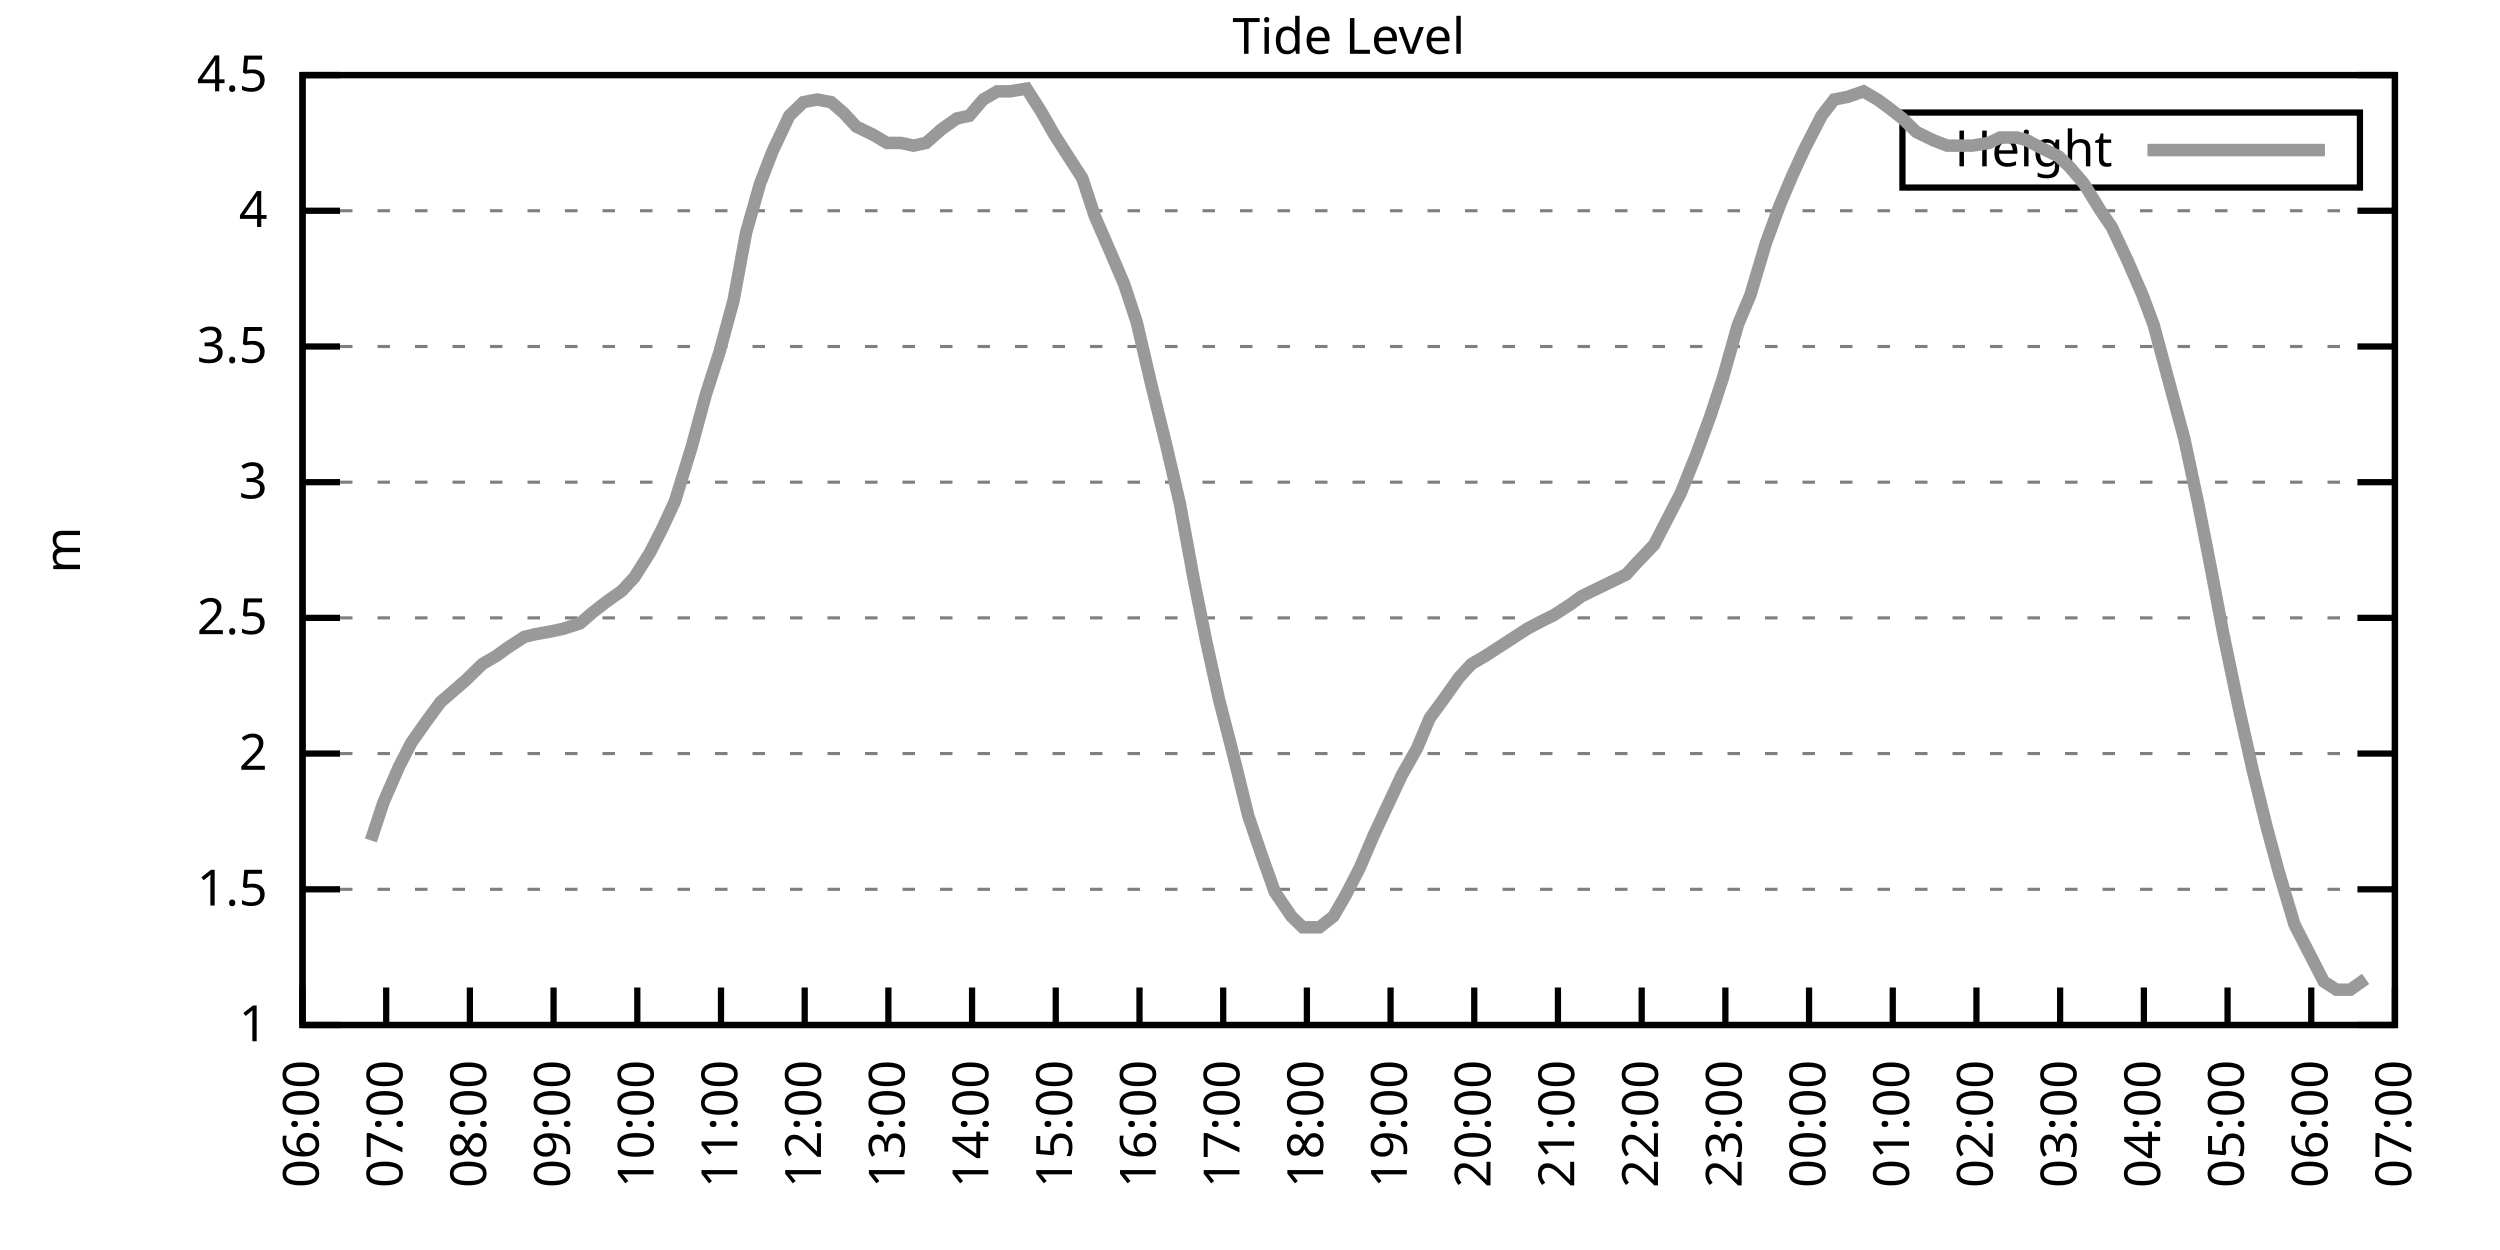
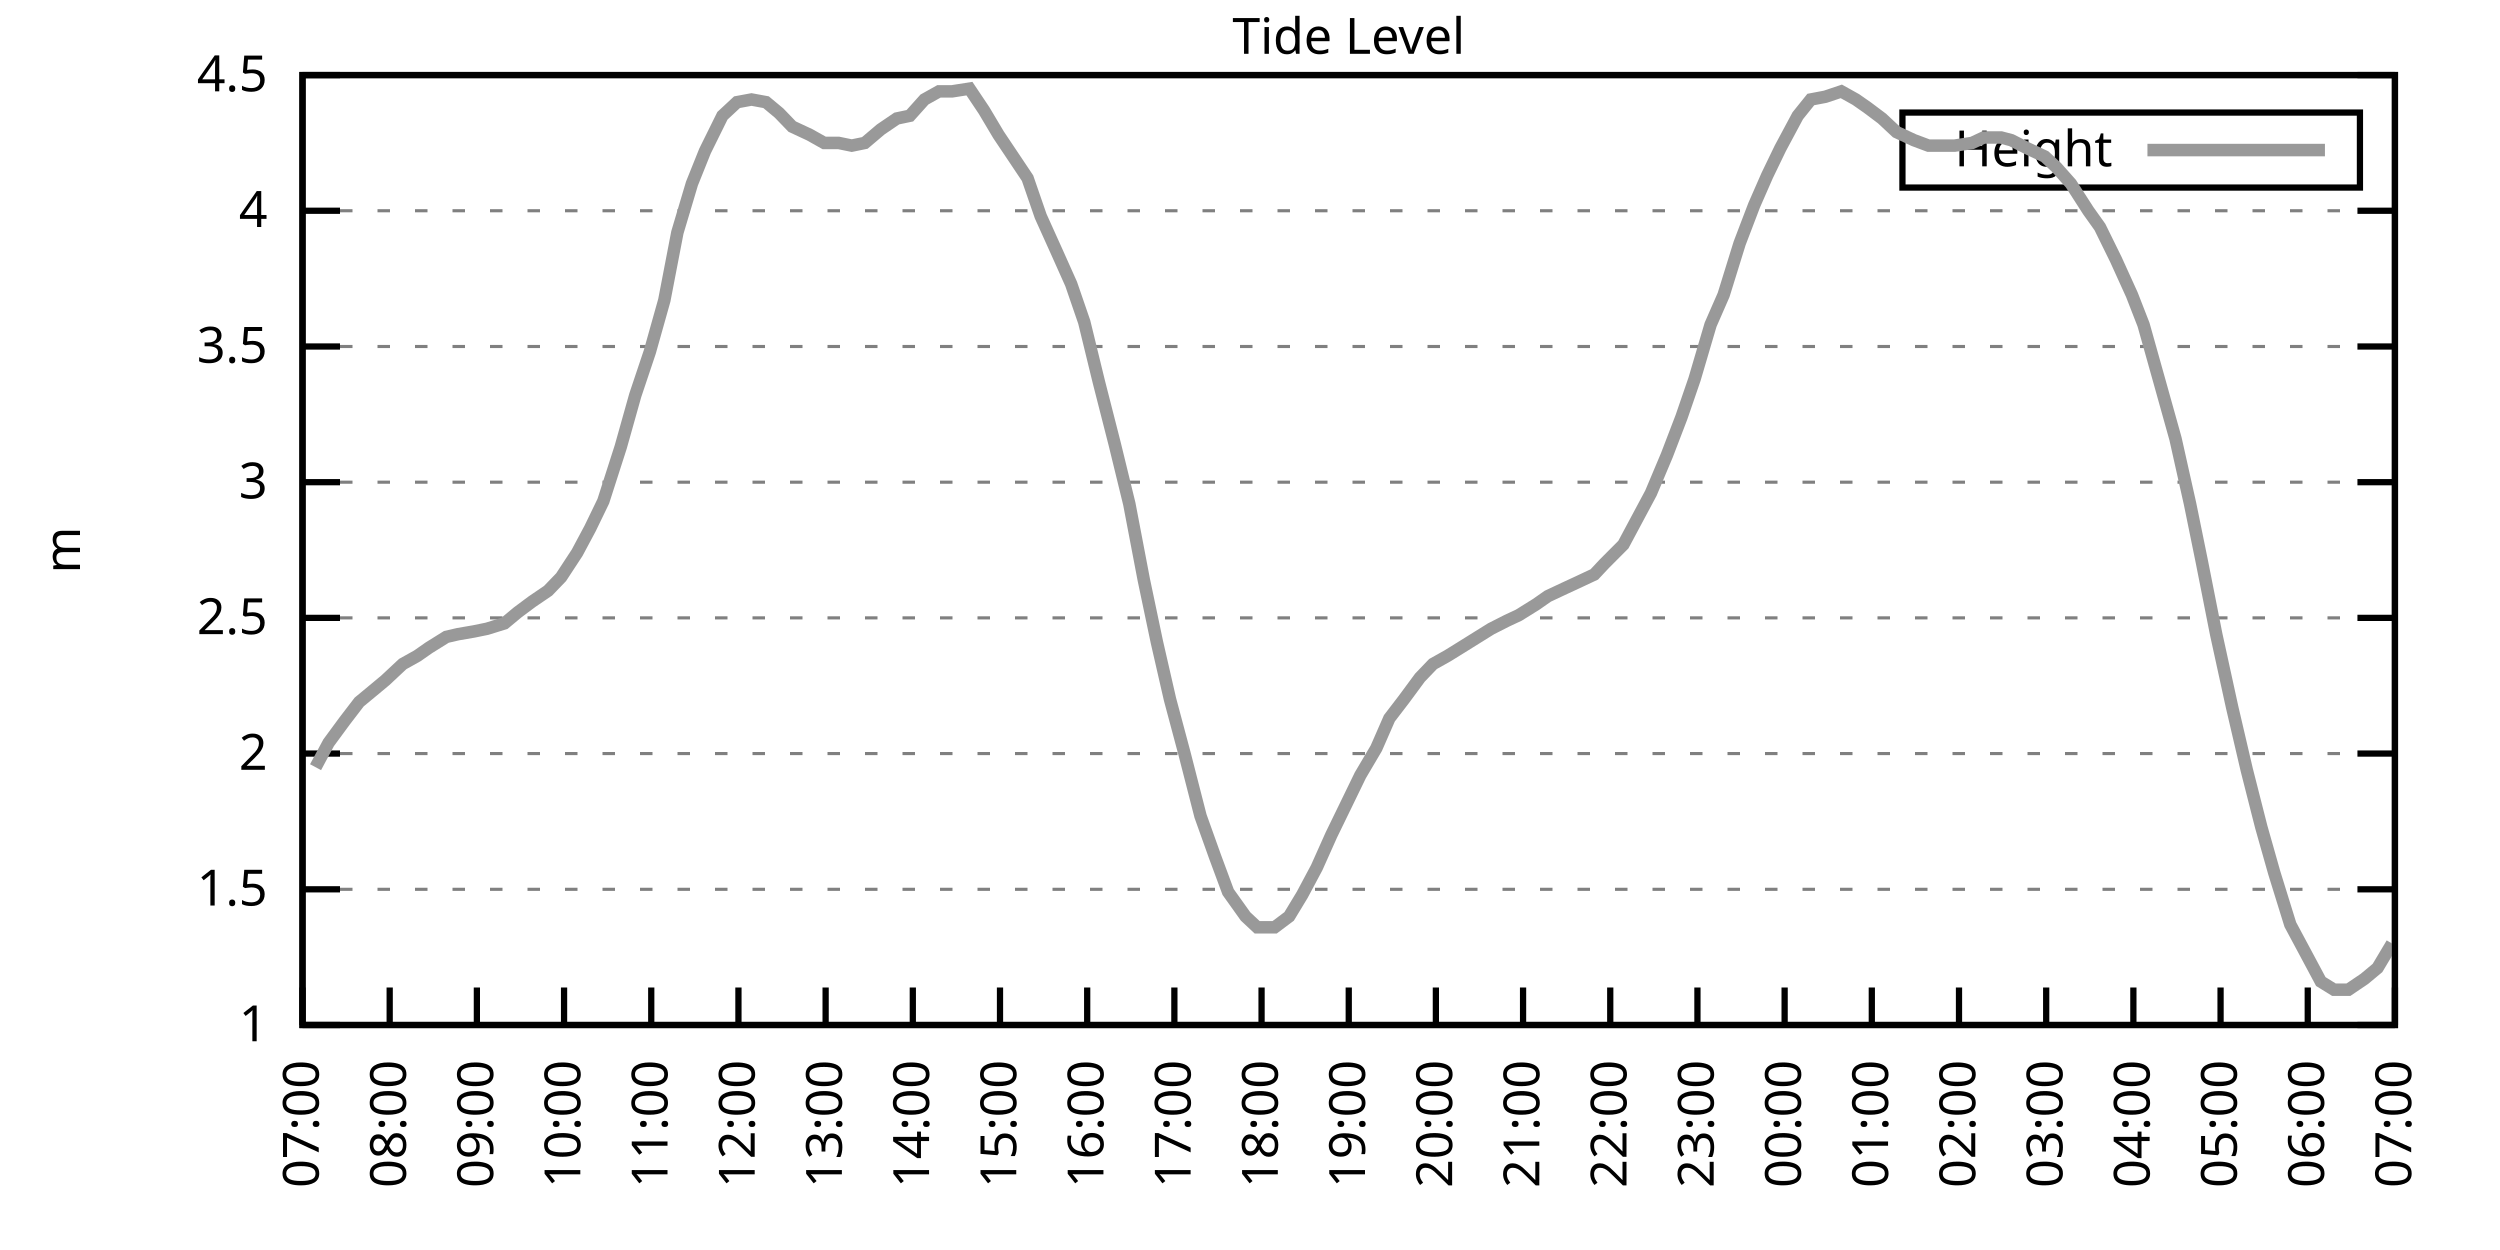
<svg xmlns="http://www.w3.org/2000/svg" xmlns:xlink="http://www.w3.org/1999/xlink" width="400" height="200" viewBox="0 0 400 200">
  <g id="gnuplot_canvas">
    <rect x="0" y="0" width="400" height="200" fill="none" />
    <defs>
      <circle id="gpDot" r="0.5" stroke-width="0.5" stroke="currentColor" />
      <path id="gpPt0" stroke-width="0.333" stroke="currentColor" d="M-1,0 h2 M0,-1 v2" />
      <path id="gpPt1" stroke-width="0.333" stroke="currentColor" d="M-1,-1 L1,1 M1,-1 L-1,1" />
      <path id="gpPt2" stroke-width="0.333" stroke="currentColor" d="M-1,0 L1,0 M0,-1 L0,1 M-1,-1 L1,1 M-1,1 L1,-1" />
      <rect id="gpPt3" stroke-width="0.333" stroke="currentColor" x="-1" y="-1" width="2" height="2" />
      <rect id="gpPt4" stroke-width="0.333" stroke="currentColor" fill="currentColor" x="-1" y="-1" width="2" height="2" />
      <circle id="gpPt5" stroke-width="0.333" stroke="currentColor" cx="0" cy="0" r="1" />
      <use xlink:href="#gpPt5" id="gpPt6" fill="currentColor" stroke="none" />
      <path id="gpPt7" stroke-width="0.333" stroke="currentColor" d="M0,-1.33 L-1.33,0.67 L1.33,0.67 z" />
      <use xlink:href="#gpPt7" id="gpPt8" fill="currentColor" stroke="none" />
      <use xlink:href="#gpPt7" id="gpPt9" stroke="currentColor" transform="rotate(180)" />
      <use xlink:href="#gpPt9" id="gpPt10" fill="currentColor" stroke="none" />
      <use xlink:href="#gpPt3" id="gpPt11" stroke="currentColor" transform="rotate(45)" />
      <use xlink:href="#gpPt11" id="gpPt12" fill="currentColor" stroke="none" />
      <path id="gpPt13" stroke-width="0.333" stroke="currentColor" d="M0,1.330 L1.265,0.411 L0.782,-1.067 L-0.782,-1.076 L-1.265,0.411 z" />
      <use xlink:href="#gpPt13" id="gpPt14" fill="currentColor" stroke="none" />
      <filter id="textbox" filterUnits="objectBoundingBox" x="0" y="0" height="1" width="1">
        <feFlood flood-color="white" flood-opacity="1" result="bgnd" />
        <feComposite in="SourceGraphic" in2="bgnd" operator="atop" />
      </filter>
      <filter id="greybox" filterUnits="objectBoundingBox" x="0" y="0" height="1" width="1">
        <feFlood flood-color="lightgrey" flood-opacity="1" result="grey" />
        <feComposite in="SourceGraphic" in2="grey" operator="atop" />
      </filter>
    </defs>
    <g fill="none" color="white" stroke="currentColor" stroke-width="1.00" stroke-linecap="butt" stroke-linejoin="miter">
</g>
    <g fill="none" color="black" stroke="currentColor" stroke-width="1.00" stroke-linecap="butt" stroke-linejoin="miter">
      <g stroke="none" shape-rendering="crispEdges">
        <polygon fill="rgb(255, 255, 255)" points="48.40,164.00 383.18,164.00 383.18,12.02 48.40,12.02 " />
      </g>
    </g>
    <g fill="none" color="black" stroke="currentColor" stroke-width="1.00" stroke-linecap="butt" stroke-linejoin="miter">
</g>
    <g fill="none" color="black" stroke="black" stroke-width="0.50" stroke-linecap="butt" stroke-linejoin="miter">
</g>
    <g fill="none" color="gray" stroke="currentColor" stroke-width="0.50" stroke-linecap="butt" stroke-linejoin="miter">
      <path stroke="gray" stroke-dasharray="2,4" class="gridline" d="M48.40,164.00 L383.19,164.00  " />
    </g>
    <g fill="none" color="gray" stroke="gray" stroke-width="1.00" stroke-linecap="butt" stroke-linejoin="miter">
</g>
    <g fill="none" color="black" stroke="currentColor" stroke-width="1.00" stroke-linecap="butt" stroke-linejoin="miter">
      <path stroke="black" d="M48.40,164.00 L54.40,164.00 M383.19,164.00 L377.19,164.00  " />
      <g transform="translate(42.80,166.60)" stroke="none" fill="black" font-family="Sans" font-size="8.00" text-anchor="end">
        <text>
          <tspan font-family="Sans"> 1</tspan>
        </text>
      </g>
    </g>
    <g fill="none" color="black" stroke="currentColor" stroke-width="1.00" stroke-linecap="butt" stroke-linejoin="miter">
</g>
    <g fill="none" color="black" stroke="black" stroke-width="0.50" stroke-linecap="butt" stroke-linejoin="miter">
</g>
    <g fill="none" color="gray" stroke="currentColor" stroke-width="0.50" stroke-linecap="butt" stroke-linejoin="miter">
      <path stroke="gray" stroke-dasharray="2,4" class="gridline" d="M48.40,142.29 L383.19,142.29  " />
    </g>
    <g fill="none" color="gray" stroke="gray" stroke-width="1.00" stroke-linecap="butt" stroke-linejoin="miter">
</g>
    <g fill="none" color="black" stroke="currentColor" stroke-width="1.00" stroke-linecap="butt" stroke-linejoin="miter">
      <path stroke="black" d="M48.40,142.29 L54.40,142.29 M383.19,142.29 L377.19,142.29  " />
      <g transform="translate(42.80,144.89)" stroke="none" fill="black" font-family="Sans" font-size="8.00" text-anchor="end">
        <text>
          <tspan font-family="Sans"> 1.5</tspan>
        </text>
      </g>
    </g>
    <g fill="none" color="black" stroke="currentColor" stroke-width="1.00" stroke-linecap="butt" stroke-linejoin="miter">
</g>
    <g fill="none" color="black" stroke="black" stroke-width="0.50" stroke-linecap="butt" stroke-linejoin="miter">
</g>
    <g fill="none" color="gray" stroke="currentColor" stroke-width="0.50" stroke-linecap="butt" stroke-linejoin="miter">
      <path stroke="gray" stroke-dasharray="2,4" class="gridline" d="M48.40,120.57 L383.19,120.57  " />
    </g>
    <g fill="none" color="gray" stroke="gray" stroke-width="1.00" stroke-linecap="butt" stroke-linejoin="miter">
</g>
    <g fill="none" color="black" stroke="currentColor" stroke-width="1.00" stroke-linecap="butt" stroke-linejoin="miter">
      <path stroke="black" d="M48.40,120.57 L54.40,120.57 M383.19,120.57 L377.19,120.57  " />
      <g transform="translate(42.80,123.17)" stroke="none" fill="black" font-family="Sans" font-size="8.00" text-anchor="end">
        <text>
          <tspan font-family="Sans"> 2</tspan>
        </text>
      </g>
    </g>
    <g fill="none" color="black" stroke="currentColor" stroke-width="1.00" stroke-linecap="butt" stroke-linejoin="miter">
</g>
    <g fill="none" color="black" stroke="black" stroke-width="0.50" stroke-linecap="butt" stroke-linejoin="miter">
</g>
    <g fill="none" color="gray" stroke="currentColor" stroke-width="0.50" stroke-linecap="butt" stroke-linejoin="miter">
      <path stroke="gray" stroke-dasharray="2,4" class="gridline" d="M48.40,98.86 L383.19,98.86  " />
    </g>
    <g fill="none" color="gray" stroke="gray" stroke-width="1.00" stroke-linecap="butt" stroke-linejoin="miter">
</g>
    <g fill="none" color="black" stroke="currentColor" stroke-width="1.00" stroke-linecap="butt" stroke-linejoin="miter">
      <path stroke="black" d="M48.40,98.86 L54.40,98.86 M383.19,98.86 L377.19,98.86  " />
      <g transform="translate(42.80,101.46)" stroke="none" fill="black" font-family="Sans" font-size="8.00" text-anchor="end">
        <text>
          <tspan font-family="Sans"> 2.5</tspan>
        </text>
      </g>
    </g>
    <g fill="none" color="black" stroke="currentColor" stroke-width="1.00" stroke-linecap="butt" stroke-linejoin="miter">
</g>
    <g fill="none" color="black" stroke="black" stroke-width="0.50" stroke-linecap="butt" stroke-linejoin="miter">
</g>
    <g fill="none" color="gray" stroke="currentColor" stroke-width="0.50" stroke-linecap="butt" stroke-linejoin="miter">
      <path stroke="gray" stroke-dasharray="2,4" class="gridline" d="M48.40,77.15 L383.19,77.15  " />
    </g>
    <g fill="none" color="gray" stroke="gray" stroke-width="1.00" stroke-linecap="butt" stroke-linejoin="miter">
</g>
    <g fill="none" color="black" stroke="currentColor" stroke-width="1.00" stroke-linecap="butt" stroke-linejoin="miter">
      <path stroke="black" d="M48.40,77.15 L54.40,77.15 M383.19,77.15 L377.19,77.15  " />
      <g transform="translate(42.80,79.75)" stroke="none" fill="black" font-family="Sans" font-size="8.00" text-anchor="end">
        <text>
          <tspan font-family="Sans"> 3</tspan>
        </text>
      </g>
    </g>
    <g fill="none" color="black" stroke="currentColor" stroke-width="1.00" stroke-linecap="butt" stroke-linejoin="miter">
</g>
    <g fill="none" color="black" stroke="black" stroke-width="0.50" stroke-linecap="butt" stroke-linejoin="miter">
</g>
    <g fill="none" color="gray" stroke="currentColor" stroke-width="0.50" stroke-linecap="butt" stroke-linejoin="miter">
      <path stroke="gray" stroke-dasharray="2,4" class="gridline" d="M48.40,55.44 L383.19,55.44  " />
    </g>
    <g fill="none" color="gray" stroke="gray" stroke-width="1.00" stroke-linecap="butt" stroke-linejoin="miter">
</g>
    <g fill="none" color="black" stroke="currentColor" stroke-width="1.00" stroke-linecap="butt" stroke-linejoin="miter">
      <path stroke="black" d="M48.40,55.44 L54.40,55.44 M383.19,55.44 L377.19,55.44  " />
      <g transform="translate(42.80,58.04)" stroke="none" fill="black" font-family="Sans" font-size="8.00" text-anchor="end">
        <text>
          <tspan font-family="Sans"> 3.5</tspan>
        </text>
      </g>
    </g>
    <g fill="none" color="black" stroke="currentColor" stroke-width="1.00" stroke-linecap="butt" stroke-linejoin="miter">
</g>
    <g fill="none" color="black" stroke="black" stroke-width="0.50" stroke-linecap="butt" stroke-linejoin="miter">
</g>
    <g fill="none" color="gray" stroke="currentColor" stroke-width="0.50" stroke-linecap="butt" stroke-linejoin="miter">
      <path stroke="gray" stroke-dasharray="2,4" class="gridline" d="M48.40,33.72 L383.19,33.72  " />
    </g>
    <g fill="none" color="gray" stroke="gray" stroke-width="1.00" stroke-linecap="butt" stroke-linejoin="miter">
</g>
    <g fill="none" color="black" stroke="currentColor" stroke-width="1.00" stroke-linecap="butt" stroke-linejoin="miter">
      <path stroke="black" d="M48.40,33.72 L54.40,33.72 M383.19,33.72 L377.19,33.72  " />
      <g transform="translate(42.80,36.32)" stroke="none" fill="black" font-family="Sans" font-size="8.00" text-anchor="end">
        <text>
          <tspan font-family="Sans"> 4</tspan>
        </text>
      </g>
    </g>
    <g fill="none" color="black" stroke="currentColor" stroke-width="1.00" stroke-linecap="butt" stroke-linejoin="miter">
</g>
    <g fill="none" color="black" stroke="black" stroke-width="0.50" stroke-linecap="butt" stroke-linejoin="miter">
</g>
    <g fill="none" color="gray" stroke="currentColor" stroke-width="0.50" stroke-linecap="butt" stroke-linejoin="miter">
      <path stroke="gray" stroke-dasharray="2,4" class="gridline" d="M48.40,12.01 L383.19,12.01  " />
    </g>
    <g fill="none" color="gray" stroke="gray" stroke-width="1.00" stroke-linecap="butt" stroke-linejoin="miter">
</g>
    <g fill="none" color="black" stroke="currentColor" stroke-width="1.00" stroke-linecap="butt" stroke-linejoin="miter">
      <path stroke="black" d="M48.40,12.01 L54.40,12.01 M383.19,12.01 L377.19,12.01  " />
      <g transform="translate(42.80,14.61)" stroke="none" fill="black" font-family="Sans" font-size="8.00" text-anchor="end">
        <text>
          <tspan font-family="Sans"> 4.5</tspan>
        </text>
      </g>
    </g>
    <g fill="none" color="black" stroke="currentColor" stroke-width="1.00" stroke-linecap="butt" stroke-linejoin="miter">
      <path stroke="black" d="M48.40,164.00 L48.40,158.00  " />
      <g transform="translate(51.00,169.60) rotate(270.00)" stroke="none" fill="black" font-family="Sans" font-size="8.00" text-anchor="end">
        <text>
-           <tspan font-family="Sans">06:00</tspan>
-         </text>
-       </g>
-     </g>
-     <g fill="none" color="black" stroke="currentColor" stroke-width="1.00" stroke-linecap="butt" stroke-linejoin="miter">
-       <path stroke="black" d="M61.79,164.00 L61.79,158.00  " />
-       <g transform="translate(64.39,169.60) rotate(270.00)" stroke="none" fill="black" font-family="Sans" font-size="8.00" text-anchor="end">
-         <text>
          <tspan font-family="Sans">07:00</tspan>
        </text>
      </g>
    </g>
    <g fill="none" color="black" stroke="currentColor" stroke-width="1.00" stroke-linecap="butt" stroke-linejoin="miter">
-       <path stroke="black" d="M75.18,164.00 L75.18,158.00  " />
-       <g transform="translate(77.78,169.60) rotate(270.00)" stroke="none" fill="black" font-family="Sans" font-size="8.00" text-anchor="end">
+       <path stroke="black" d="M62.35,164.00 L62.35,158.00  " />
+       <g transform="translate(64.95,169.60) rotate(270.00)" stroke="none" fill="black" font-family="Sans" font-size="8.00" text-anchor="end">
        <text>
          <tspan font-family="Sans">08:00</tspan>
        </text>
      </g>
    </g>
    <g fill="none" color="black" stroke="currentColor" stroke-width="1.00" stroke-linecap="butt" stroke-linejoin="miter">
-       <path stroke="black" d="M88.57,164.00 L88.57,158.00  " />
-       <g transform="translate(91.17,169.60) rotate(270.00)" stroke="none" fill="black" font-family="Sans" font-size="8.00" text-anchor="end">
+       <path stroke="black" d="M76.30,164.00 L76.30,158.00  " />
+       <g transform="translate(78.90,169.60) rotate(270.00)" stroke="none" fill="black" font-family="Sans" font-size="8.00" text-anchor="end">
        <text>
          <tspan font-family="Sans">09:00</tspan>
        </text>
      </g>
    </g>
    <g fill="none" color="black" stroke="currentColor" stroke-width="1.00" stroke-linecap="butt" stroke-linejoin="miter">
-       <path stroke="black" d="M101.97,164.00 L101.97,158.00  " />
-       <g transform="translate(104.57,169.60) rotate(270.00)" stroke="none" fill="black" font-family="Sans" font-size="8.00" text-anchor="end">
+       <path stroke="black" d="M90.25,164.00 L90.25,158.00  " />
+       <g transform="translate(92.85,169.60) rotate(270.00)" stroke="none" fill="black" font-family="Sans" font-size="8.00" text-anchor="end">
        <text>
          <tspan font-family="Sans">10:00</tspan>
        </text>
      </g>
    </g>
    <g fill="none" color="black" stroke="currentColor" stroke-width="1.00" stroke-linecap="butt" stroke-linejoin="miter">
-       <path stroke="black" d="M115.36,164.00 L115.36,158.00  " />
-       <g transform="translate(117.96,169.60) rotate(270.00)" stroke="none" fill="black" font-family="Sans" font-size="8.00" text-anchor="end">
+       <path stroke="black" d="M104.20,164.00 L104.20,158.00  " />
+       <g transform="translate(106.80,169.60) rotate(270.00)" stroke="none" fill="black" font-family="Sans" font-size="8.00" text-anchor="end">
        <text>
          <tspan font-family="Sans">11:00</tspan>
        </text>
      </g>
    </g>
    <g fill="none" color="black" stroke="currentColor" stroke-width="1.00" stroke-linecap="butt" stroke-linejoin="miter">
-       <path stroke="black" d="M128.75,164.00 L128.75,158.00  " />
-       <g transform="translate(131.35,169.60) rotate(270.00)" stroke="none" fill="black" font-family="Sans" font-size="8.00" text-anchor="end">
+       <path stroke="black" d="M118.15,164.00 L118.15,158.00  " />
+       <g transform="translate(120.75,169.60) rotate(270.00)" stroke="none" fill="black" font-family="Sans" font-size="8.00" text-anchor="end">
        <text>
          <tspan font-family="Sans">12:00</tspan>
        </text>
      </g>
    </g>
    <g fill="none" color="black" stroke="currentColor" stroke-width="1.00" stroke-linecap="butt" stroke-linejoin="miter">
-       <path stroke="black" d="M142.14,164.00 L142.14,158.00  " />
-       <g transform="translate(144.74,169.60) rotate(270.00)" stroke="none" fill="black" font-family="Sans" font-size="8.00" text-anchor="end">
+       <path stroke="black" d="M132.10,164.00 L132.10,158.00  " />
+       <g transform="translate(134.70,169.60) rotate(270.00)" stroke="none" fill="black" font-family="Sans" font-size="8.00" text-anchor="end">
        <text>
          <tspan font-family="Sans">13:00</tspan>
        </text>
      </g>
    </g>
    <g fill="none" color="black" stroke="currentColor" stroke-width="1.00" stroke-linecap="butt" stroke-linejoin="miter">
-       <path stroke="black" d="M155.53,164.00 L155.53,158.00  " />
-       <g transform="translate(158.13,169.60) rotate(270.00)" stroke="none" fill="black" font-family="Sans" font-size="8.00" text-anchor="end">
+       <path stroke="black" d="M146.05,164.00 L146.05,158.00  " />
+       <g transform="translate(148.65,169.60) rotate(270.00)" stroke="none" fill="black" font-family="Sans" font-size="8.00" text-anchor="end">
        <text>
          <tspan font-family="Sans">14:00</tspan>
        </text>
      </g>
    </g>
    <g fill="none" color="black" stroke="currentColor" stroke-width="1.00" stroke-linecap="butt" stroke-linejoin="miter">
-       <path stroke="black" d="M168.92,164.00 L168.92,158.00  " />
-       <g transform="translate(171.52,169.60) rotate(270.00)" stroke="none" fill="black" font-family="Sans" font-size="8.00" text-anchor="end">
+       <path stroke="black" d="M160.00,164.00 L160.00,158.00  " />
+       <g transform="translate(162.60,169.60) rotate(270.00)" stroke="none" fill="black" font-family="Sans" font-size="8.00" text-anchor="end">
        <text>
          <tspan font-family="Sans">15:00</tspan>
        </text>
      </g>
    </g>
    <g fill="none" color="black" stroke="currentColor" stroke-width="1.00" stroke-linecap="butt" stroke-linejoin="miter">
-       <path stroke="black" d="M182.32,164.00 L182.32,158.00  " />
-       <g transform="translate(184.92,169.60) rotate(270.00)" stroke="none" fill="black" font-family="Sans" font-size="8.00" text-anchor="end">
+       <path stroke="black" d="M173.95,164.00 L173.95,158.00  " />
+       <g transform="translate(176.55,169.60) rotate(270.00)" stroke="none" fill="black" font-family="Sans" font-size="8.00" text-anchor="end">
        <text>
          <tspan font-family="Sans">16:00</tspan>
        </text>
      </g>
    </g>
    <g fill="none" color="black" stroke="currentColor" stroke-width="1.00" stroke-linecap="butt" stroke-linejoin="miter">
-       <path stroke="black" d="M195.71,164.00 L195.71,158.00  " />
-       <g transform="translate(198.31,169.60) rotate(270.00)" stroke="none" fill="black" font-family="Sans" font-size="8.00" text-anchor="end">
+       <path stroke="black" d="M187.90,164.00 L187.90,158.00  " />
+       <g transform="translate(190.50,169.60) rotate(270.00)" stroke="none" fill="black" font-family="Sans" font-size="8.00" text-anchor="end">
        <text>
          <tspan font-family="Sans">17:00</tspan>
        </text>
      </g>
    </g>
    <g fill="none" color="black" stroke="currentColor" stroke-width="1.00" stroke-linecap="butt" stroke-linejoin="miter">
-       <path stroke="black" d="M209.10,164.00 L209.10,158.00  " />
-       <g transform="translate(211.70,169.60) rotate(270.00)" stroke="none" fill="black" font-family="Sans" font-size="8.00" text-anchor="end">
+       <path stroke="black" d="M201.85,164.00 L201.85,158.00  " />
+       <g transform="translate(204.45,169.60) rotate(270.00)" stroke="none" fill="black" font-family="Sans" font-size="8.00" text-anchor="end">
        <text>
          <tspan font-family="Sans">18:00</tspan>
        </text>
      </g>
    </g>
    <g fill="none" color="black" stroke="currentColor" stroke-width="1.00" stroke-linecap="butt" stroke-linejoin="miter">
-       <path stroke="black" d="M222.49,164.00 L222.49,158.00  " />
-       <g transform="translate(225.09,169.60) rotate(270.00)" stroke="none" fill="black" font-family="Sans" font-size="8.00" text-anchor="end">
+       <path stroke="black" d="M215.80,164.00 L215.80,158.00  " />
+       <g transform="translate(218.40,169.60) rotate(270.00)" stroke="none" fill="black" font-family="Sans" font-size="8.00" text-anchor="end">
        <text>
          <tspan font-family="Sans">19:00</tspan>
        </text>
      </g>
    </g>
    <g fill="none" color="black" stroke="currentColor" stroke-width="1.00" stroke-linecap="butt" stroke-linejoin="miter">
-       <path stroke="black" d="M235.88,164.00 L235.88,158.00  " />
-       <g transform="translate(238.48,169.60) rotate(270.00)" stroke="none" fill="black" font-family="Sans" font-size="8.00" text-anchor="end">
+       <path stroke="black" d="M229.74,164.00 L229.74,158.00  " />
+       <g transform="translate(232.34,169.60) rotate(270.00)" stroke="none" fill="black" font-family="Sans" font-size="8.00" text-anchor="end">
        <text>
          <tspan font-family="Sans">20:00</tspan>
        </text>
      </g>
    </g>
    <g fill="none" color="black" stroke="currentColor" stroke-width="1.00" stroke-linecap="butt" stroke-linejoin="miter">
-       <path stroke="black" d="M249.27,164.00 L249.27,158.00  " />
-       <g transform="translate(251.87,169.60) rotate(270.00)" stroke="none" fill="black" font-family="Sans" font-size="8.00" text-anchor="end">
+       <path stroke="black" d="M243.69,164.00 L243.69,158.00  " />
+       <g transform="translate(246.29,169.60) rotate(270.00)" stroke="none" fill="black" font-family="Sans" font-size="8.00" text-anchor="end">
        <text>
          <tspan font-family="Sans">21:00</tspan>
        </text>
      </g>
    </g>
    <g fill="none" color="black" stroke="currentColor" stroke-width="1.00" stroke-linecap="butt" stroke-linejoin="miter">
-       <path stroke="black" d="M262.67,164.00 L262.67,158.00  " />
-       <g transform="translate(265.27,169.60) rotate(270.00)" stroke="none" fill="black" font-family="Sans" font-size="8.00" text-anchor="end">
+       <path stroke="black" d="M257.64,164.00 L257.64,158.00  " />
+       <g transform="translate(260.24,169.60) rotate(270.00)" stroke="none" fill="black" font-family="Sans" font-size="8.00" text-anchor="end">
        <text>
          <tspan font-family="Sans">22:00</tspan>
        </text>
      </g>
    </g>
    <g fill="none" color="black" stroke="currentColor" stroke-width="1.00" stroke-linecap="butt" stroke-linejoin="miter">
-       <path stroke="black" d="M276.06,164.00 L276.06,158.00  " />
-       <g transform="translate(278.66,169.60) rotate(270.00)" stroke="none" fill="black" font-family="Sans" font-size="8.00" text-anchor="end">
+       <path stroke="black" d="M271.59,164.00 L271.59,158.00  " />
+       <g transform="translate(274.19,169.60) rotate(270.00)" stroke="none" fill="black" font-family="Sans" font-size="8.00" text-anchor="end">
        <text>
          <tspan font-family="Sans">23:00</tspan>
        </text>
      </g>
    </g>
    <g fill="none" color="black" stroke="currentColor" stroke-width="1.00" stroke-linecap="butt" stroke-linejoin="miter">
-       <path stroke="black" d="M289.45,164.00 L289.45,158.00  " />
-       <g transform="translate(292.05,169.60) rotate(270.00)" stroke="none" fill="black" font-family="Sans" font-size="8.00" text-anchor="end">
+       <path stroke="black" d="M285.54,164.00 L285.54,158.00  " />
+       <g transform="translate(288.14,169.60) rotate(270.00)" stroke="none" fill="black" font-family="Sans" font-size="8.00" text-anchor="end">
        <text>
          <tspan font-family="Sans">00:00</tspan>
        </text>
      </g>
    </g>
    <g fill="none" color="black" stroke="currentColor" stroke-width="1.00" stroke-linecap="butt" stroke-linejoin="miter">
-       <path stroke="black" d="M302.84,164.00 L302.84,158.00  " />
-       <g transform="translate(305.44,169.60) rotate(270.00)" stroke="none" fill="black" font-family="Sans" font-size="8.00" text-anchor="end">
+       <path stroke="black" d="M299.49,164.00 L299.49,158.00  " />
+       <g transform="translate(302.09,169.60) rotate(270.00)" stroke="none" fill="black" font-family="Sans" font-size="8.00" text-anchor="end">
        <text>
          <tspan font-family="Sans">01:00</tspan>
        </text>
      </g>
    </g>
    <g fill="none" color="black" stroke="currentColor" stroke-width="1.00" stroke-linecap="butt" stroke-linejoin="miter">
-       <path stroke="black" d="M316.23,164.00 L316.23,158.00  " />
-       <g transform="translate(318.83,169.60) rotate(270.00)" stroke="none" fill="black" font-family="Sans" font-size="8.00" text-anchor="end">
+       <path stroke="black" d="M313.44,164.00 L313.44,158.00  " />
+       <g transform="translate(316.04,169.60) rotate(270.00)" stroke="none" fill="black" font-family="Sans" font-size="8.00" text-anchor="end">
        <text>
          <tspan font-family="Sans">02:00</tspan>
        </text>
      </g>
    </g>
    <g fill="none" color="black" stroke="currentColor" stroke-width="1.00" stroke-linecap="butt" stroke-linejoin="miter">
-       <path stroke="black" d="M329.62,164.00 L329.62,158.00  " />
-       <g transform="translate(332.22,169.60) rotate(270.00)" stroke="none" fill="black" font-family="Sans" font-size="8.00" text-anchor="end">
+       <path stroke="black" d="M327.39,164.00 L327.39,158.00  " />
+       <g transform="translate(329.99,169.60) rotate(270.00)" stroke="none" fill="black" font-family="Sans" font-size="8.00" text-anchor="end">
        <text>
          <tspan font-family="Sans">03:00</tspan>
        </text>
      </g>
    </g>
    <g fill="none" color="black" stroke="currentColor" stroke-width="1.00" stroke-linecap="butt" stroke-linejoin="miter">
-       <path stroke="black" d="M343.02,164.00 L343.02,158.00  " />
-       <g transform="translate(345.62,169.60) rotate(270.00)" stroke="none" fill="black" font-family="Sans" font-size="8.00" text-anchor="end">
+       <path stroke="black" d="M341.34,164.00 L341.34,158.00  " />
+       <g transform="translate(343.94,169.60) rotate(270.00)" stroke="none" fill="black" font-family="Sans" font-size="8.00" text-anchor="end">
        <text>
          <tspan font-family="Sans">04:00</tspan>
        </text>
      </g>
    </g>
    <g fill="none" color="black" stroke="currentColor" stroke-width="1.00" stroke-linecap="butt" stroke-linejoin="miter">
-       <path stroke="black" d="M356.41,164.00 L356.41,158.00  " />
-       <g transform="translate(359.01,169.60) rotate(270.00)" stroke="none" fill="black" font-family="Sans" font-size="8.00" text-anchor="end">
+       <path stroke="black" d="M355.29,164.00 L355.29,158.00  " />
+       <g transform="translate(357.89,169.60) rotate(270.00)" stroke="none" fill="black" font-family="Sans" font-size="8.00" text-anchor="end">
        <text>
          <tspan font-family="Sans">05:00</tspan>
        </text>
      </g>
    </g>
    <g fill="none" color="black" stroke="currentColor" stroke-width="1.00" stroke-linecap="butt" stroke-linejoin="miter">
-       <path stroke="black" d="M369.80,164.00 L369.80,158.00  " />
-       <g transform="translate(372.40,169.60) rotate(270.00)" stroke="none" fill="black" font-family="Sans" font-size="8.00" text-anchor="end">
+       <path stroke="black" d="M369.24,164.00 L369.24,158.00  " />
+       <g transform="translate(371.84,169.60) rotate(270.00)" stroke="none" fill="black" font-family="Sans" font-size="8.00" text-anchor="end">
        <text>
          <tspan font-family="Sans">06:00</tspan>
        </text>
      </g>
    </g>
    <g fill="none" color="black" stroke="currentColor" stroke-width="1.00" stroke-linecap="butt" stroke-linejoin="miter">
      <path stroke="black" d="M383.19,164.00 L383.19,158.00  " />
      <g transform="translate(385.79,169.60) rotate(270.00)" stroke="none" fill="black" font-family="Sans" font-size="8.00" text-anchor="end">
        <text>
          <tspan font-family="Sans">07:00</tspan>
        </text>
      </g>
    </g>
    <g fill="none" color="black" stroke="currentColor" stroke-width="1.00" stroke-linecap="butt" stroke-linejoin="miter">
</g>
    <g fill="none" color="black" stroke="currentColor" stroke-width="1.00" stroke-linecap="butt" stroke-linejoin="miter">
      <path stroke="black" d="M48.40,12.01 L48.40,164.00 L383.19,164.00 L383.19,12.01 L48.40,12.01 Z  " />
    </g>
    <g fill="none" color="black" stroke="currentColor" stroke-width="1.00" stroke-linecap="butt" stroke-linejoin="miter">
</g>
    <g fill="none" color="black" stroke="currentColor" stroke-width="1.00" stroke-linecap="butt" stroke-linejoin="miter">
      <path stroke="black" d="M304.39,30.01 L304.39,18.01 L377.59,18.01 L377.59,30.01 L304.39,30.01 Z  " />
    </g>
    <g id="Tide_level_plot_1">
      <g fill="none" color="white" stroke="black" stroke-width="2.00" stroke-linecap="butt" stroke-linejoin="miter">
</g>
      <g fill="none" color="black" stroke="currentColor" stroke-width="2.00" stroke-linecap="butt" stroke-linejoin="miter">
        <g transform="translate(337.99,26.61)" stroke="none" fill="black" font-family="Sans" font-size="8.00" text-anchor="end">
          <text>
            <tspan font-family="Sans">Height</tspan>
          </text>
        </g>
      </g>
      <g fill="none" color="black" stroke="currentColor" stroke-width="2.00" stroke-linecap="butt" stroke-linejoin="miter">
-         <path stroke="rgb(153, 153, 153)" d="M343.59,24.01 L371.99,24.01 M59.34,134.47 L61.35,128.39 L63.80,122.75 L65.81,118.84 L68.26,115.36 L70.50,112.32   L72.50,110.59 L74.51,108.85 L77.19,106.24 L79.42,104.94 L81.21,103.64 L83.89,101.90 L85.67,101.47 L88.13,101.03   L90.14,100.60 L92.82,99.73 L94.82,97.99 L97.06,96.26 L99.51,94.52 L101.52,92.35 L103.98,88.44 L105.98,84.53   L107.99,80.19 L110.67,71.50 L112.90,63.25 L115.13,56.30 L117.37,48.05 L119.38,37.20 L121.61,29.38 L123.62,24.17   L126.29,18.52 L128.53,16.35 L130.76,15.92 L132.99,16.35 L135.00,18.09 L137.01,20.26 L139.69,21.56 L141.92,22.87   L144.15,22.87 L146.16,23.30 L148.17,22.87 L150.62,20.70 L153.08,18.96 L155.09,18.52 L157.32,15.92 L159.55,14.62   L161.56,14.62 L164.24,14.18 L166.47,17.66 L168.70,21.56 L170.93,25.04 L173.17,28.51 L175.17,34.59 L177.63,40.24   L179.86,45.45 L181.87,51.53 L184.10,61.08 L186.56,71.07 L188.79,80.62 L191.02,92.78 L193.03,102.77 L195.04,111.89   L197.27,120.57 L199.73,130.56 L201.96,137.08 L203.97,142.72 L206.64,146.63 L208.43,148.37 L211.11,148.37 L213.34,146.63   L215.35,143.16 L217.58,138.81 L219.81,133.60 L222.04,128.83 L224.28,124.05 L226.73,119.71 L228.74,114.93 L230.97,111.89   L233.43,108.42 L235.44,106.24 L237.67,104.94 L239.68,103.64 L242.36,101.90 L244.36,100.60 L246.82,99.30 L248.60,98.43   L251.28,96.69 L253.07,95.39 L255.75,94.08 L257.53,93.22 L260.21,91.91 L261.77,90.18 L264.67,87.14 L266.68,83.23   L268.92,78.89 L271.37,72.81 L273.60,66.73 L275.61,60.65 L278.07,51.96 L280.07,47.18 L282.53,38.93 L284.76,32.85   L286.77,28.08 L288.78,23.73 L291.46,18.52 L293.47,15.92 L295.70,15.48 L298.15,14.62 L300.39,15.92 L302.17,17.22   L304.40,18.96 L306.63,21.13 L309.31,22.43 L311.54,23.30 L313.78,23.30 L315.56,23.30 L318.24,22.87 L320.03,22.00   L322.70,22.00 L324.27,22.43 L326.72,23.73 L329.40,25.04 L331.19,26.77 L333.42,29.38 L336.10,33.72 L337.88,36.33   L340.34,41.54 L342.79,47.18 L344.58,51.96 L347.03,61.08 L349.49,70.20 L351.72,80.62 L353.51,89.74 L355.74,101.47   L358.19,113.19 L360.42,123.18 L362.66,132.30 L364.66,139.68 L367.12,147.93 L369.35,152.28 L371.81,157.05 L373.82,158.35   L376.05,158.35 L378.50,156.62  " />
+         <path stroke="rgb(153, 153, 153)" d="M343.59,24.01 L371.99,24.01 M50.49,122.75 L52.58,118.84 L55.14,115.36 L57.47,112.32 L59.56,110.59 L61.65,108.85   L64.44,106.24 L66.77,104.94 L68.63,103.64 L71.42,101.90 L73.28,101.47 L75.83,101.03 L77.93,100.60 L80.72,99.73   L82.81,97.99 L85.13,96.26 L87.69,94.52 L89.78,92.35 L92.34,88.44 L94.43,84.53 L96.53,80.19 L99.32,71.50   L101.64,63.25 L103.97,56.30 L106.29,48.05 L108.38,37.20 L110.71,29.38 L112.80,24.17 L115.59,18.52 L117.92,16.35   L120.24,15.92 L122.57,16.35 L124.66,18.09 L126.75,20.26 L129.54,21.56 L131.87,22.87 L134.19,22.87 L136.28,23.30   L138.37,22.87 L140.93,20.70 L143.49,18.96 L145.58,18.52 L147.91,15.92 L150.23,14.62 L152.32,14.62 L155.11,14.18   L157.44,17.66 L159.76,21.56 L162.09,25.04 L164.41,28.51 L166.51,34.59 L169.06,40.24 L171.39,45.45 L173.48,51.53   L175.81,61.08 L178.36,71.07 L180.69,80.62 L183.01,92.78 L185.11,102.77 L187.20,111.89 L189.52,120.57 L192.08,130.56   L194.41,137.08 L196.50,142.72 L199.29,146.63 L201.15,148.37 L203.94,148.37 L206.26,146.63 L208.36,143.16 L210.68,138.81   L213.01,133.60 L215.33,128.83 L217.65,124.05 L220.21,119.71 L222.30,114.93 L224.63,111.89 L227.19,108.42 L229.28,106.24   L231.60,104.94 L233.70,103.64 L236.49,101.90 L238.58,100.60 L241.14,99.30 L243.00,98.43 L245.79,96.69 L247.65,95.39   L250.44,94.08 L252.30,93.22 L255.09,91.91 L256.71,90.18 L259.74,87.14 L261.83,83.23 L264.15,78.89 L266.71,72.81   L269.04,66.73 L271.13,60.65 L273.69,51.96 L275.78,47.18 L278.34,38.93 L280.66,32.85 L282.75,28.08 L284.85,23.73   L287.64,18.52 L289.73,15.92 L292.05,15.48 L294.61,14.62 L296.94,15.92 L298.80,17.22 L301.12,18.96 L303.44,21.13   L306.23,22.43 L308.56,23.30 L310.88,23.30 L312.74,23.30 L315.53,22.87 L317.39,22.00 L320.18,22.00 L321.81,22.43   L324.37,23.73 L327.16,25.04 L329.02,26.77 L331.34,29.38 L334.13,33.72 L335.99,36.33 L338.55,41.54 L341.11,47.18   L342.97,51.96 L345.53,61.08 L348.08,70.20 L350.41,80.62 L352.27,89.74 L354.59,101.47 L357.15,113.19 L359.48,123.18   L361.80,132.30 L363.89,139.68 L366.45,147.93 L368.78,152.28 L371.33,157.05 L373.43,158.35 L375.75,158.35 L378.31,156.62   L380.40,154.88 L382.73,150.97  " />
      </g>
    </g>
    <g fill="none" color="black" stroke="currentColor" stroke-width="2.00" stroke-linecap="butt" stroke-linejoin="miter">
</g>
    <g fill="none" color="black" stroke="black" stroke-width="1.00" stroke-linecap="butt" stroke-linejoin="miter">
</g>
    <g fill="none" color="black" stroke="currentColor" stroke-width="1.00" stroke-linecap="butt" stroke-linejoin="miter">
      <path stroke="black" d="M48.40,12.01 L48.40,164.00 L383.19,164.00 L383.19,12.01 L48.40,12.01 Z  " />
      <g transform="translate(12.80,88.01) rotate(270.00)" stroke="none" fill="black" font-family="Sans" font-size="8.00" text-anchor="middle">
        <text>
          <tspan font-family="Sans">m</tspan>
        </text>
      </g>
    </g>
    <g fill="none" color="black" stroke="currentColor" stroke-width="1.00" stroke-linecap="butt" stroke-linejoin="miter">
</g>
    <g fill="none" color="black" stroke="currentColor" stroke-width="1.00" stroke-linecap="butt" stroke-linejoin="miter">
      <g transform="translate(215.79,8.61)" stroke="none" fill="black" font-family="Sans" font-size="8.00" text-anchor="middle">
        <text>
          <tspan font-family="Sans">Tide Level</tspan>
        </text>
      </g>
    </g>
    <g fill="none" color="black" stroke="currentColor" stroke-width="1.00" stroke-linecap="butt" stroke-linejoin="miter">
</g>
  </g>
</svg>
